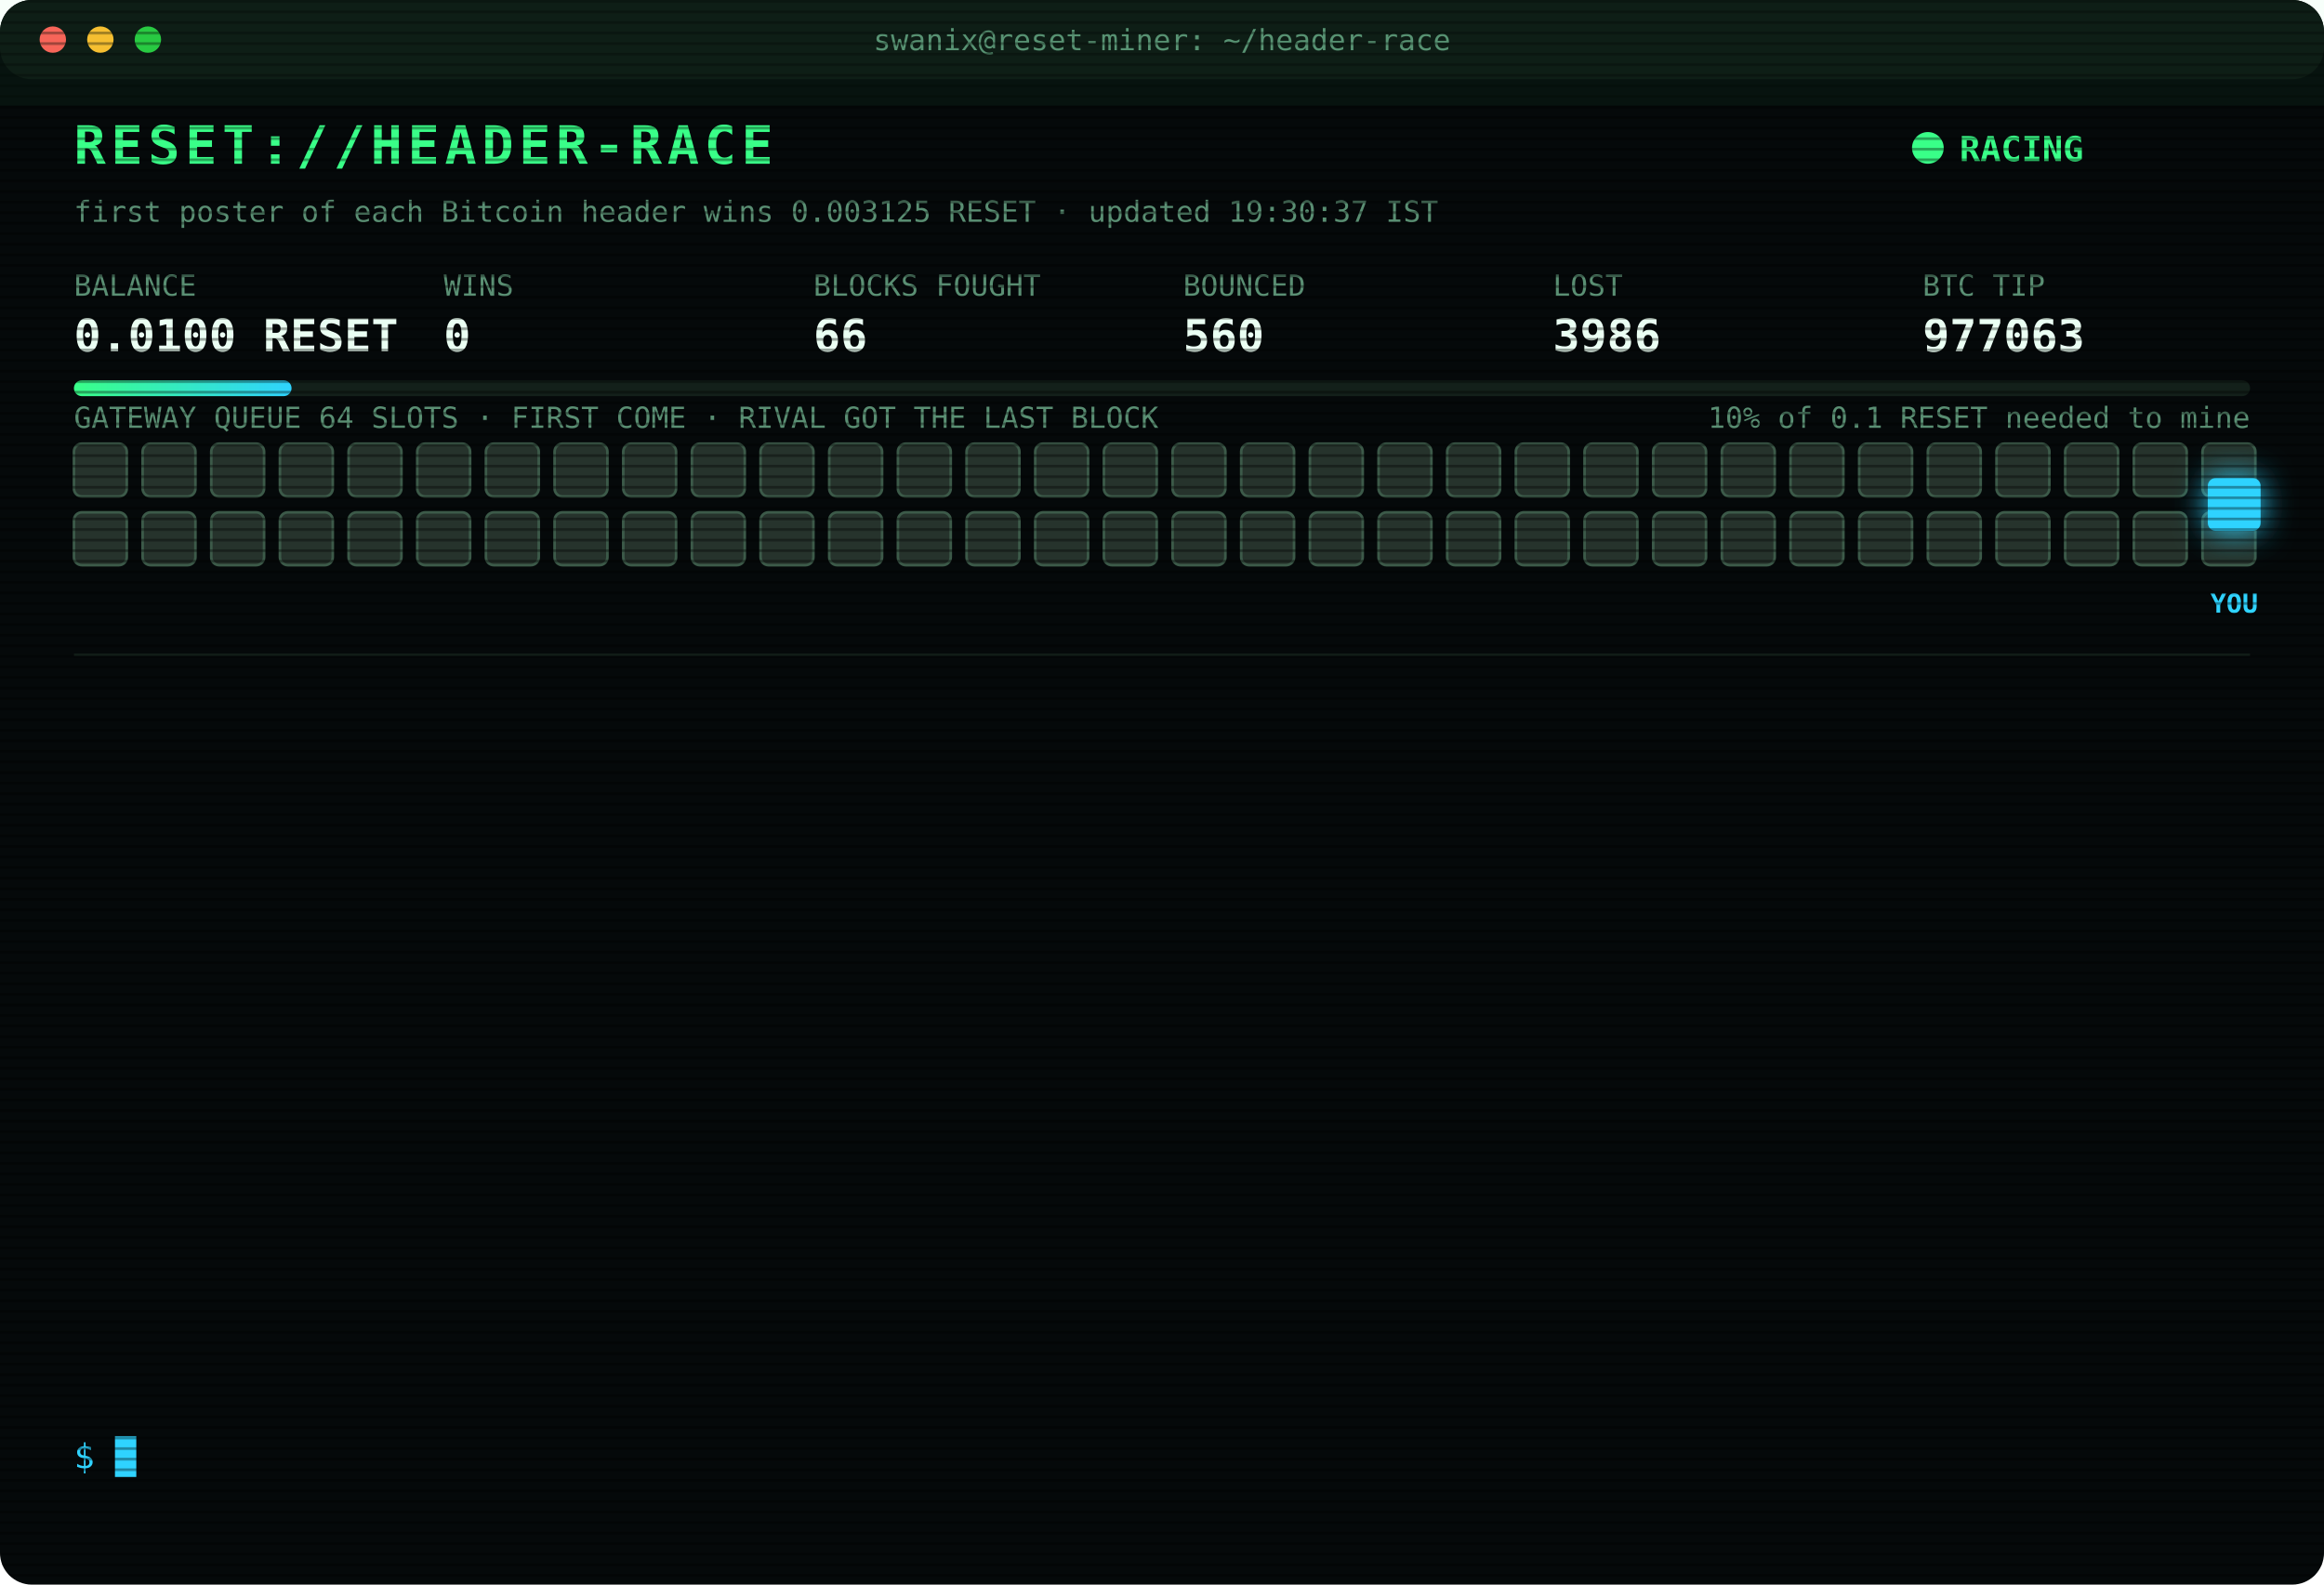
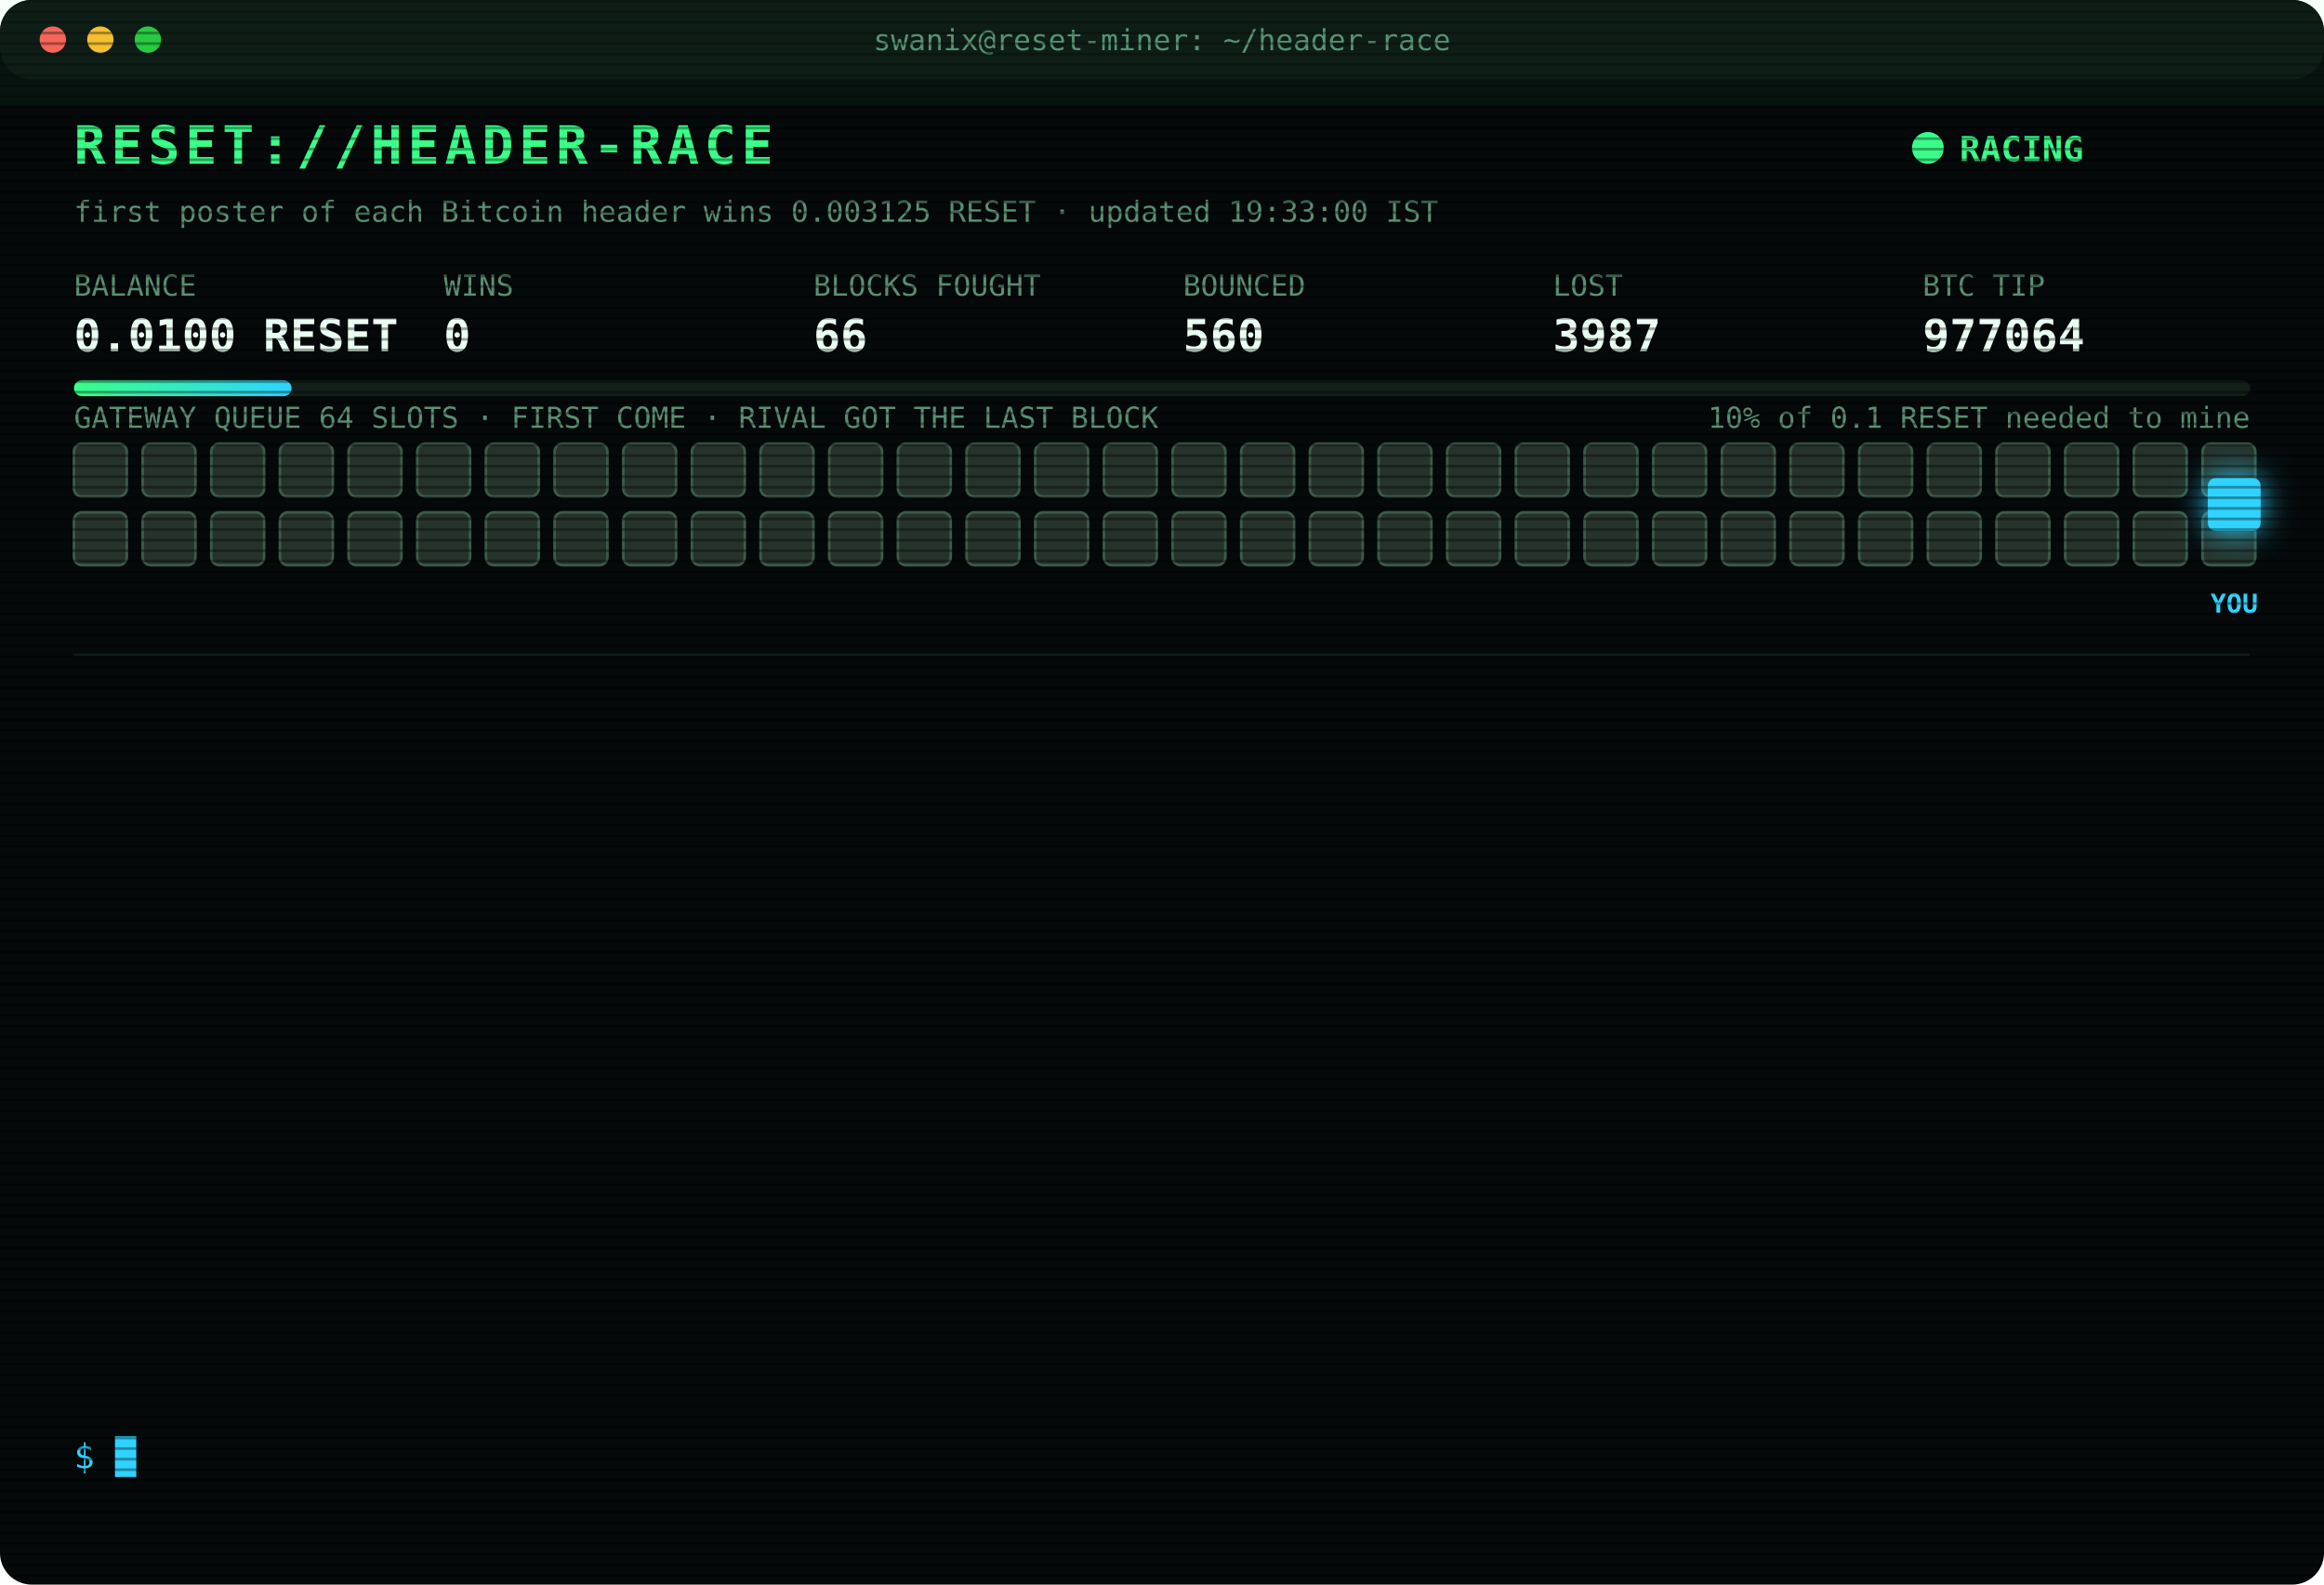
<svg xmlns="http://www.w3.org/2000/svg" width="880" height="600" viewBox="0 0 880 600" font-family="ui-monospace,SFMono-Regular,Menlo,Consolas,monospace">
  <style>
text{font-size:13px;fill:#7CFFB2}
.title{font-size:20px;font-weight:700;fill:#39FF88;letter-spacing:2px;animation:glitch 3s infinite steps(1)}
.sub{fill:#2fd3ff}.k{fill:#5a8f73;font-size:11px}.v{font-size:17px;font-weight:700;fill:#eafff3}
.ts{fill:#3f6b56}.boot{fill:#2fd3ff}.dim{fill:#5a8f73}.bad{fill:#ff4d6d}.warn{fill:#ffd23f}.mag{fill:#ff5cf0}.win{fill:#39FF88;font-weight:700}
.tag{font-size:10px;fill:#2fd3ff;font-weight:700}
.rival{fill:#26332c;stroke:#3c5a49;animation:jam 1.2s infinite alternate}
.idle{fill:#141c18;stroke:#22302a;animation:breathe 4s infinite}
.me{fill:#2fd3ff;filter:drop-shadow(0 0 6px #2fd3ff)}
.hover{animation:nudge 1.1s infinite ease-in-out}.bounce{animation:kick 1.4s infinite}
.ln{opacity:0;animation:in .4s forwards}
.cur{animation:blink 1s infinite steps(1)}
.scan{animation:scan 6s infinite linear}
.led{animation:blink 1.4s infinite}
@keyframes in{from{opacity:0;transform:translateX(-6px)}to{opacity:1;transform:none}}
@keyframes blink{50%{opacity:0}}
@keyframes jam{to{fill:#33463b}}
@keyframes breathe{50%{opacity:.4}}
@keyframes nudge{50%{transform:translateX(-10px)}}
@keyframes kick{0%,100%{transform:none}30%{transform:translateX(-14px)}55%{transform:translateX(10px) translateY(-6px)}}
@keyframes glitch{0%,92%{transform:none}93%{transform:translateX(2px);fill:#ff4d6d}95%{transform:translateX(-2px);fill:#2fd3ff}97%{transform:none}}
@keyframes scan{from{transform:translateY(-40px)}to{transform:translateY(600px)}}
</style>
  <defs>
    <pattern id="sl" width="4" height="4" patternUnits="userSpaceOnUse">
      <rect width="4" height="1" fill="#000" opacity=".35" />
    </pattern>
    <linearGradient id="bar">
      <stop offset="0" stop-color="#39FF88" />
      <stop offset="1" stop-color="#2fd3ff" />
    </linearGradient>
  </defs>
  <rect width="880" height="600" rx="12" fill="#05090a" />
  <rect width="880" height="30" rx="12" fill="#0d1512" />
  <circle cx="20" cy="15" r="5" fill="#ff5f57" />
  <circle cx="38" cy="15" r="5" fill="#febc2e" />
  <circle cx="56" cy="15" r="5" fill="#28c840" />
  <text x="440" y="19" text-anchor="middle" class="k">swanix@reset-miner: ~/header-race</text>
  <text x="28" y="62" class="title">RESET://HEADER-RACE</text>
  <circle class="led" cx="730" cy="56" r="6" fill="#39FF88" />
  <text x="742" y="61" class="win">RACING</text>
-   <text x="28" y="84" class="k">first poster of each Bitcoin header wins 0.003125 RESET · updated 19:30:37 IST</text>
+   <text x="28" y="84" class="k">first poster of each Bitcoin header wins 0.003125 RESET · updated 19:33:00 IST</text>
  <text x="28" y="112" class="k">BALANCE</text>
  <text x="28" y="133" class="v">0.0100 RESET</text>
  <text x="168" y="112" class="k">WINS</text>
  <text x="168" y="133" class="v">0</text>
  <text x="308" y="112" class="k">BLOCKS FOUGHT</text>
  <text x="308" y="133" class="v">66</text>
  <text x="448" y="112" class="k">BOUNCED</text>
  <text x="448" y="133" class="v">560</text>
  <text x="588" y="112" class="k">LOST</text>
-   <text x="588" y="133" class="v">3986</text>
+   <text x="588" y="133" class="v">3987</text>
  <text x="728" y="112" class="k">BTC TIP</text>
-   <text x="728" y="133" class="v">977063</text>
+   <text x="728" y="133" class="v">977064</text>
  <rect x="28" y="144" width="824" height="6" rx="3" fill="#13201a" />
  <rect x="28" y="144" width="82.4" height="6" rx="3" fill="url(#bar)" />
  <text x="852" y="162" text-anchor="end" class="k">10% of 0.1 RESET needed to mine</text>
  <text x="28" y="162" class="k">GATEWAY QUEUE 64 SLOTS · FIRST COME · RIVAL GOT THE LAST BLOCK</text>
  <rect class="rival" x="28" y="168" width="20" height="20" rx="3" style="animation-delay:0.00s" />
  <rect class="rival" x="54" y="168" width="20" height="20" rx="3" style="animation-delay:0.05s" />
  <rect class="rival" x="80" y="168" width="20" height="20" rx="3" style="animation-delay:0.10s" />
  <rect class="rival" x="106" y="168" width="20" height="20" rx="3" style="animation-delay:0.15s" />
  <rect class="rival" x="132" y="168" width="20" height="20" rx="3" style="animation-delay:0.20s" />
  <rect class="rival" x="158" y="168" width="20" height="20" rx="3" style="animation-delay:0.25s" />
  <rect class="rival" x="184" y="168" width="20" height="20" rx="3" style="animation-delay:0.30s" />
  <rect class="rival" x="210" y="168" width="20" height="20" rx="3" style="animation-delay:0.35s" />
  <rect class="rival" x="236" y="168" width="20" height="20" rx="3" style="animation-delay:0.40s" />
  <rect class="rival" x="262" y="168" width="20" height="20" rx="3" style="animation-delay:0.45s" />
  <rect class="rival" x="288" y="168" width="20" height="20" rx="3" style="animation-delay:0.50s" />
  <rect class="rival" x="314" y="168" width="20" height="20" rx="3" style="animation-delay:0.55s" />
  <rect class="rival" x="340" y="168" width="20" height="20" rx="3" style="animation-delay:0.60s" />
  <rect class="rival" x="366" y="168" width="20" height="20" rx="3" style="animation-delay:0.65s" />
  <rect class="rival" x="392" y="168" width="20" height="20" rx="3" style="animation-delay:0.70s" />
  <rect class="rival" x="418" y="168" width="20" height="20" rx="3" style="animation-delay:0.75s" />
  <rect class="rival" x="444" y="168" width="20" height="20" rx="3" style="animation-delay:0.80s" />
  <rect class="rival" x="470" y="168" width="20" height="20" rx="3" style="animation-delay:0.85s" />
  <rect class="rival" x="496" y="168" width="20" height="20" rx="3" style="animation-delay:0.90s" />
  <rect class="rival" x="522" y="168" width="20" height="20" rx="3" style="animation-delay:0.95s" />
  <rect class="rival" x="548" y="168" width="20" height="20" rx="3" style="animation-delay:1.00s" />
  <rect class="rival" x="574" y="168" width="20" height="20" rx="3" style="animation-delay:1.05s" />
  <rect class="rival" x="600" y="168" width="20" height="20" rx="3" style="animation-delay:1.10s" />
  <rect class="rival" x="626" y="168" width="20" height="20" rx="3" style="animation-delay:1.15s" />
  <rect class="rival" x="652" y="168" width="20" height="20" rx="3" style="animation-delay:1.20s" />
  <rect class="rival" x="678" y="168" width="20" height="20" rx="3" style="animation-delay:1.25s" />
  <rect class="rival" x="704" y="168" width="20" height="20" rx="3" style="animation-delay:1.30s" />
  <rect class="rival" x="730" y="168" width="20" height="20" rx="3" style="animation-delay:1.35s" />
  <rect class="rival" x="756" y="168" width="20" height="20" rx="3" style="animation-delay:1.40s" />
  <rect class="rival" x="782" y="168" width="20" height="20" rx="3" style="animation-delay:1.45s" />
  <rect class="rival" x="808" y="168" width="20" height="20" rx="3" style="animation-delay:1.50s" />
  <rect class="rival" x="834" y="168" width="20" height="20" rx="3" style="animation-delay:1.55s" />
  <rect class="rival" x="28" y="194" width="20" height="20" rx="3" style="animation-delay:1.60s" />
  <rect class="rival" x="54" y="194" width="20" height="20" rx="3" style="animation-delay:1.65s" />
  <rect class="rival" x="80" y="194" width="20" height="20" rx="3" style="animation-delay:1.70s" />
  <rect class="rival" x="106" y="194" width="20" height="20" rx="3" style="animation-delay:1.75s" />
  <rect class="rival" x="132" y="194" width="20" height="20" rx="3" style="animation-delay:1.80s" />
  <rect class="rival" x="158" y="194" width="20" height="20" rx="3" style="animation-delay:1.85s" />
  <rect class="rival" x="184" y="194" width="20" height="20" rx="3" style="animation-delay:1.90s" />
  <rect class="rival" x="210" y="194" width="20" height="20" rx="3" style="animation-delay:1.95s" />
  <rect class="rival" x="236" y="194" width="20" height="20" rx="3" style="animation-delay:2.00s" />
  <rect class="rival" x="262" y="194" width="20" height="20" rx="3" style="animation-delay:2.05s" />
  <rect class="rival" x="288" y="194" width="20" height="20" rx="3" style="animation-delay:2.10s" />
  <rect class="rival" x="314" y="194" width="20" height="20" rx="3" style="animation-delay:2.15s" />
  <rect class="rival" x="340" y="194" width="20" height="20" rx="3" style="animation-delay:2.20s" />
  <rect class="rival" x="366" y="194" width="20" height="20" rx="3" style="animation-delay:2.25s" />
  <rect class="rival" x="392" y="194" width="20" height="20" rx="3" style="animation-delay:2.30s" />
  <rect class="rival" x="418" y="194" width="20" height="20" rx="3" style="animation-delay:2.35s" />
  <rect class="rival" x="444" y="194" width="20" height="20" rx="3" style="animation-delay:2.40s" />
  <rect class="rival" x="470" y="194" width="20" height="20" rx="3" style="animation-delay:2.45s" />
  <rect class="rival" x="496" y="194" width="20" height="20" rx="3" style="animation-delay:2.50s" />
  <rect class="rival" x="522" y="194" width="20" height="20" rx="3" style="animation-delay:2.55s" />
  <rect class="rival" x="548" y="194" width="20" height="20" rx="3" style="animation-delay:2.60s" />
  <rect class="rival" x="574" y="194" width="20" height="20" rx="3" style="animation-delay:2.65s" />
  <rect class="rival" x="600" y="194" width="20" height="20" rx="3" style="animation-delay:2.70s" />
  <rect class="rival" x="626" y="194" width="20" height="20" rx="3" style="animation-delay:2.75s" />
  <rect class="rival" x="652" y="194" width="20" height="20" rx="3" style="animation-delay:2.80s" />
  <rect class="rival" x="678" y="194" width="20" height="20" rx="3" style="animation-delay:2.85s" />
  <rect class="rival" x="704" y="194" width="20" height="20" rx="3" style="animation-delay:2.90s" />
  <rect class="rival" x="730" y="194" width="20" height="20" rx="3" style="animation-delay:2.95s" />
  <rect class="rival" x="756" y="194" width="20" height="20" rx="3" style="animation-delay:3.00s" />
  <rect class="rival" x="782" y="194" width="20" height="20" rx="3" style="animation-delay:3.05s" />
  <rect class="rival" x="808" y="194" width="20" height="20" rx="3" style="animation-delay:3.10s" />
  <rect class="rival" x="834" y="194" width="20" height="20" rx="3" style="animation-delay:3.15s" />
  <g class="hover">
    <rect class="me" x="836" y="181" width="20" height="20" rx="3" />
    <text class="tag" x="846" y="232" text-anchor="middle">YOU</text>
  </g>
  <line x1="28" x2="852" y1="248" y2="248" stroke="#13201a" />
  <g class="ln" style="animation-delay:0.40s">
-     <text x="28" y="270" class="ts">17:18:10</text>
-     <text x="104" y="270" class="bad">[LOST] #977050 taken by a rival miner</text>
+     <text x="28" y="270" class="ts">17:48:39</text>
+     <text x="104" y="270" class="bad">[LOST] #977052 taken by a rival miner</text>
  </g>
  <g class="ln" style="animation-delay:0.65s">
-     <text x="28" y="292" class="ts">17:48:39</text>
-     <text x="104" y="292" class="bad">[LOST] #977052 taken by a rival miner</text>
+     <text x="28" y="292" class="ts">17:49:21</text>
+     <text x="104" y="292" class="bad">[LOST] #977053 taken by a rival miner</text>
  </g>
  <g class="ln" style="animation-delay:0.90s">
-     <text x="28" y="314" class="ts">17:49:21</text>
-     <text x="104" y="314" class="bad">[LOST] #977053 taken by a rival miner</text>
+     <text x="28" y="314" class="ts">17:59:41</text>
+     <text x="104" y="314" class="bad">[LOST] #977054 taken by a rival miner</text>
  </g>
  <g class="ln" style="animation-delay:1.15s">
-     <text x="28" y="336" class="ts">17:59:41</text>
-     <text x="104" y="336" class="bad">[LOST] #977054 taken by a rival miner</text>
+     <text x="28" y="336" class="ts">18:17:10</text>
+     <text x="104" y="336" class="bad">[LOST] #977055 taken by a rival miner</text>
  </g>
  <g class="ln" style="animation-delay:1.40s">
-     <text x="28" y="358" class="ts">18:17:10</text>
-     <text x="104" y="358" class="bad">[LOST] #977055 taken by a rival miner</text>
+     <text x="28" y="358" class="ts">18:21:14</text>
+     <text x="104" y="358" class="bad">[LOST] #977056 taken by a rival miner</text>
  </g>
  <g class="ln" style="animation-delay:1.65s">
-     <text x="28" y="380" class="ts">18:21:14</text>
-     <text x="104" y="380" class="bad">[LOST] #977056 taken by a rival miner</text>
+     <text x="28" y="380" class="ts">18:24:51</text>
+     <text x="104" y="380" class="bad">[LOST] #977057 taken by a rival miner</text>
  </g>
  <g class="ln" style="animation-delay:1.90s">
-     <text x="28" y="402" class="ts">18:24:51</text>
-     <text x="104" y="402" class="bad">[LOST] #977057 taken by a rival miner</text>
+     <text x="28" y="402" class="ts">18:31:45</text>
+     <text x="104" y="402" class="bad">[LOST] #977058 taken by a rival miner</text>
  </g>
  <g class="ln" style="animation-delay:2.15s">
-     <text x="28" y="424" class="ts">18:31:45</text>
-     <text x="104" y="424" class="bad">[LOST] #977058 taken by a rival miner</text>
+     <text x="28" y="424" class="ts">18:35:40</text>
+     <text x="104" y="424" class="bad">[LOST] #977059 taken by a rival miner</text>
  </g>
  <g class="ln" style="animation-delay:2.40s">
-     <text x="28" y="446" class="ts">18:35:40</text>
-     <text x="104" y="446" class="bad">[LOST] #977059 taken by a rival miner</text>
+     <text x="28" y="446" class="ts">19:06:05</text>
+     <text x="104" y="446" class="bad">[LOST] #977060 taken by a rival miner</text>
  </g>
  <g class="ln" style="animation-delay:2.65s">
-     <text x="28" y="468" class="ts">19:06:05</text>
-     <text x="104" y="468" class="bad">[LOST] #977060 taken by a rival miner</text>
+     <text x="28" y="468" class="ts">19:16:05</text>
+     <text x="104" y="468" class="bad">[LOST] #977061 taken by a rival miner</text>
  </g>
  <g class="ln" style="animation-delay:2.90s">
-     <text x="28" y="490" class="ts">19:16:05</text>
-     <text x="104" y="490" class="bad">[LOST] #977061 taken by a rival miner</text>
+     <text x="28" y="490" class="ts">19:18:27</text>
+     <text x="104" y="490" class="bad">[LOST] #977062 taken by a rival miner</text>
  </g>
  <g class="ln" style="animation-delay:3.15s">
-     <text x="28" y="512" class="ts">19:18:27</text>
-     <text x="104" y="512" class="bad">[LOST] #977062 taken by a rival miner</text>
+     <text x="28" y="512" class="ts">19:19:15</text>
+     <text x="104" y="512" class="bad">[LOST] #977063 taken by a rival miner</text>
  </g>
  <g class="ln" style="animation-delay:3.40s">
-     <text x="28" y="534" class="ts">19:19:15</text>
-     <text x="104" y="534" class="bad">[LOST] #977063 taken by a rival miner</text>
+     <text x="28" y="534" class="ts">19:33:00</text>
+     <text x="104" y="534" class="bad">[LOST] #977064 taken by a rival miner</text>
  </g>
  <text x="28" y="556" class="sub">$ <tspan class="cur">█</tspan>
  </text>
  <rect width="880" height="600" rx="12" fill="url(#sl)" pointer-events="none" />
  <rect class="scan" width="880" height="40" fill="#39FF88" opacity=".04" />
</svg>
